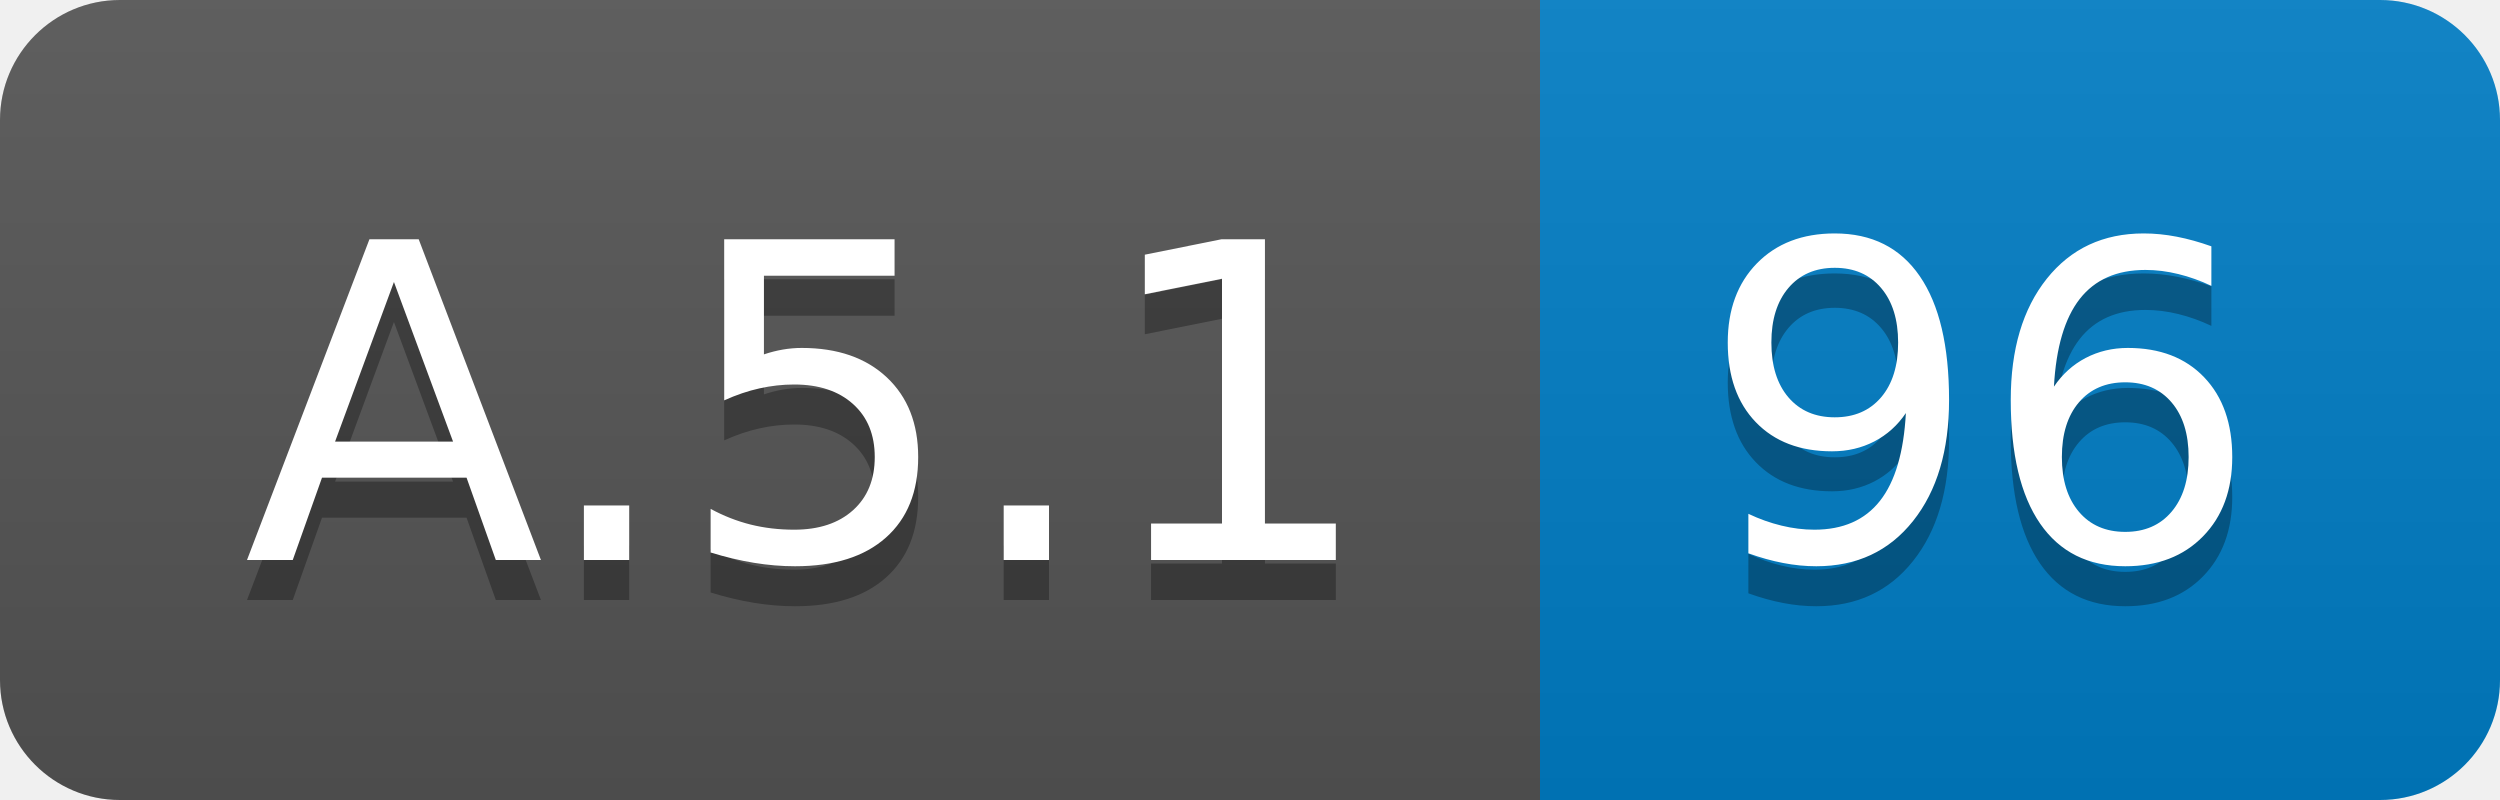
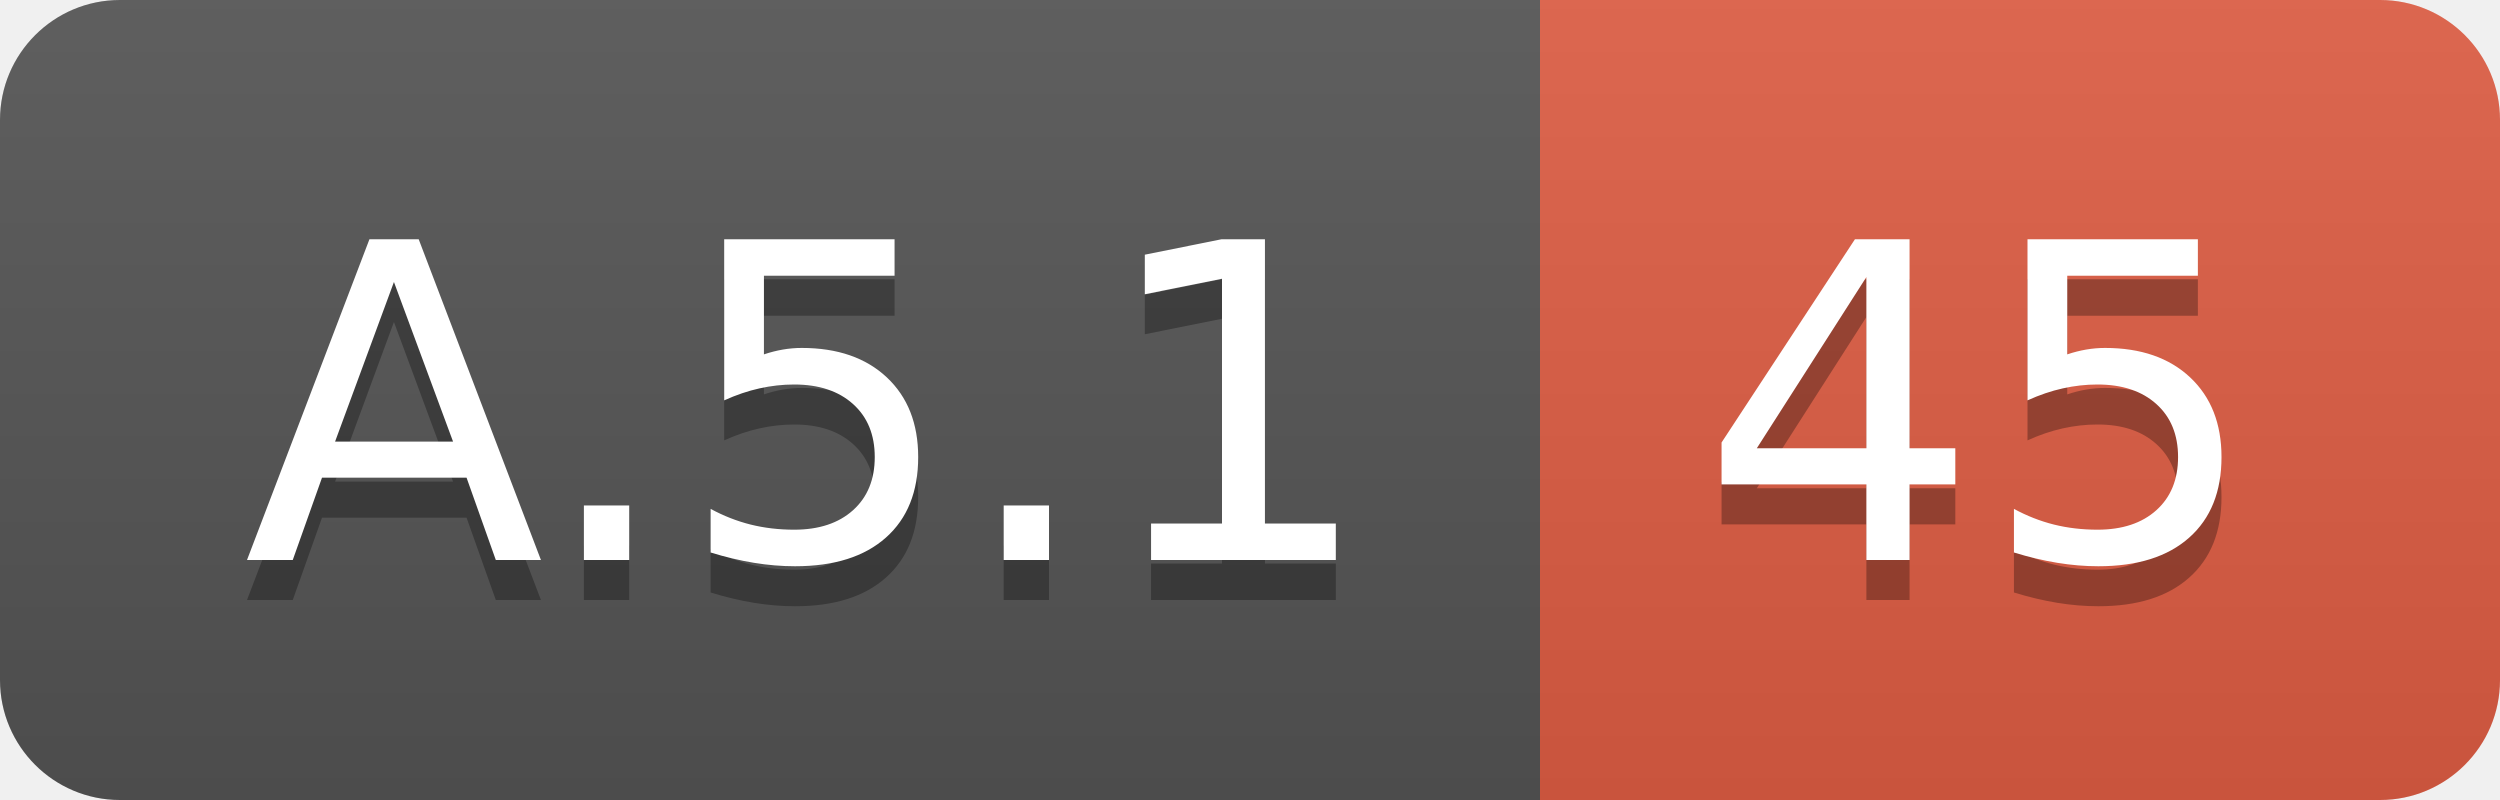
<svg xmlns="http://www.w3.org/2000/svg" width="62.5" height="20">
  <linearGradient id="smooth" x2="0" y2="100%">
    <stop offset="0" stop-color="#bbb" stop-opacity=".1" />
    <stop offset="1" stop-opacity=".1" />
  </linearGradient>
  <clipPath id="round">
    <rect width="62.5" height="20" rx="3" fill="#fff" />
  </clipPath>
  <g clip-path="url(#round)">
    <rect width="38.5" height="20" fill="#555" />
-     <rect x="38.5" width="24.0" height="20" fill="#007ec6" />
+     <rect x="38.5" width="24.0" height="20" fill="#e05d44" />
    <rect width="62.5" height="20" fill="url(#smooth)" />
  </g>
  <g fill="#fff" text-anchor="middle" font-family="DejaVu Sans,Verdana,Geneva,sans-serif" font-size="110">
    <text x="202.5" y="150" fill="#010101" fill-opacity=".3" transform="scale(0.1)" textLength="285.0" lengthAdjust="spacing">A.5.1</text>
    <text x="202.5" y="140" transform="scale(0.1)" textLength="285.0" lengthAdjust="spacing">A.5.1</text>
-     <text x="495.0" y="150" fill="#010101" fill-opacity=".3" transform="scale(0.1)" textLength="140.0" lengthAdjust="spacing">96</text>
-     <text x="495.0" y="140" transform="scale(0.1)" textLength="140.0" lengthAdjust="spacing">96</text>
+     <text x="495.0" y="150" fill="#010101" fill-opacity=".3" transform="scale(0.1)" textLength="140.0" lengthAdjust="spacing">45</text>
+     <text x="495.0" y="140" transform="scale(0.1)" textLength="140.0" lengthAdjust="spacing">45</text>
  </g>
</svg>
